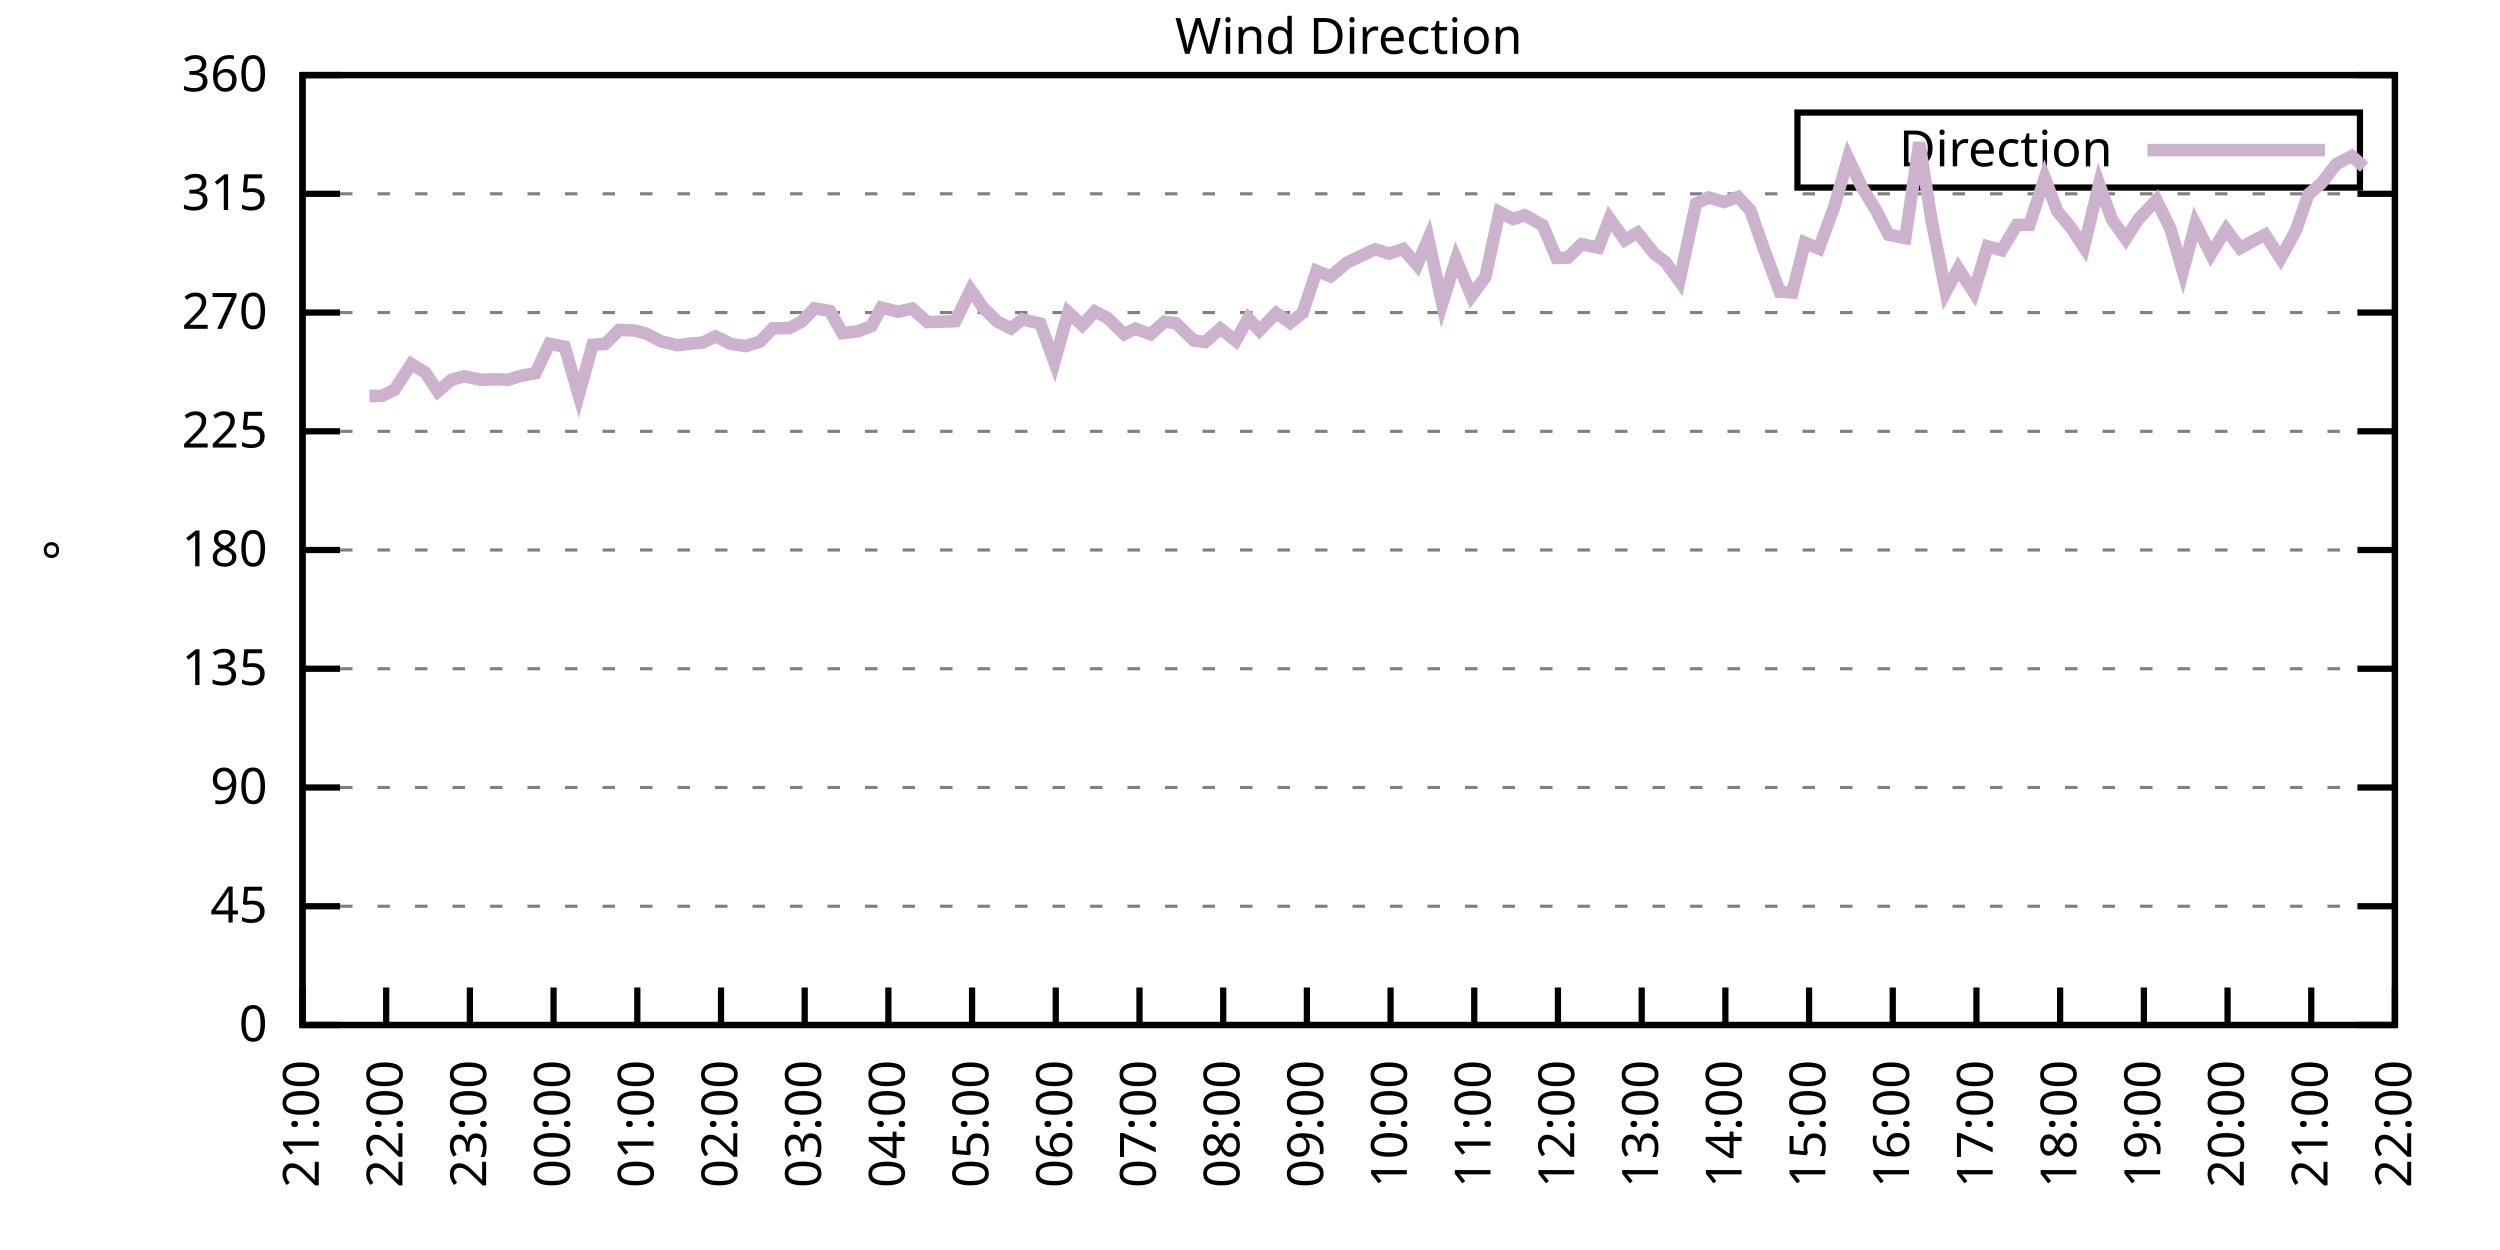
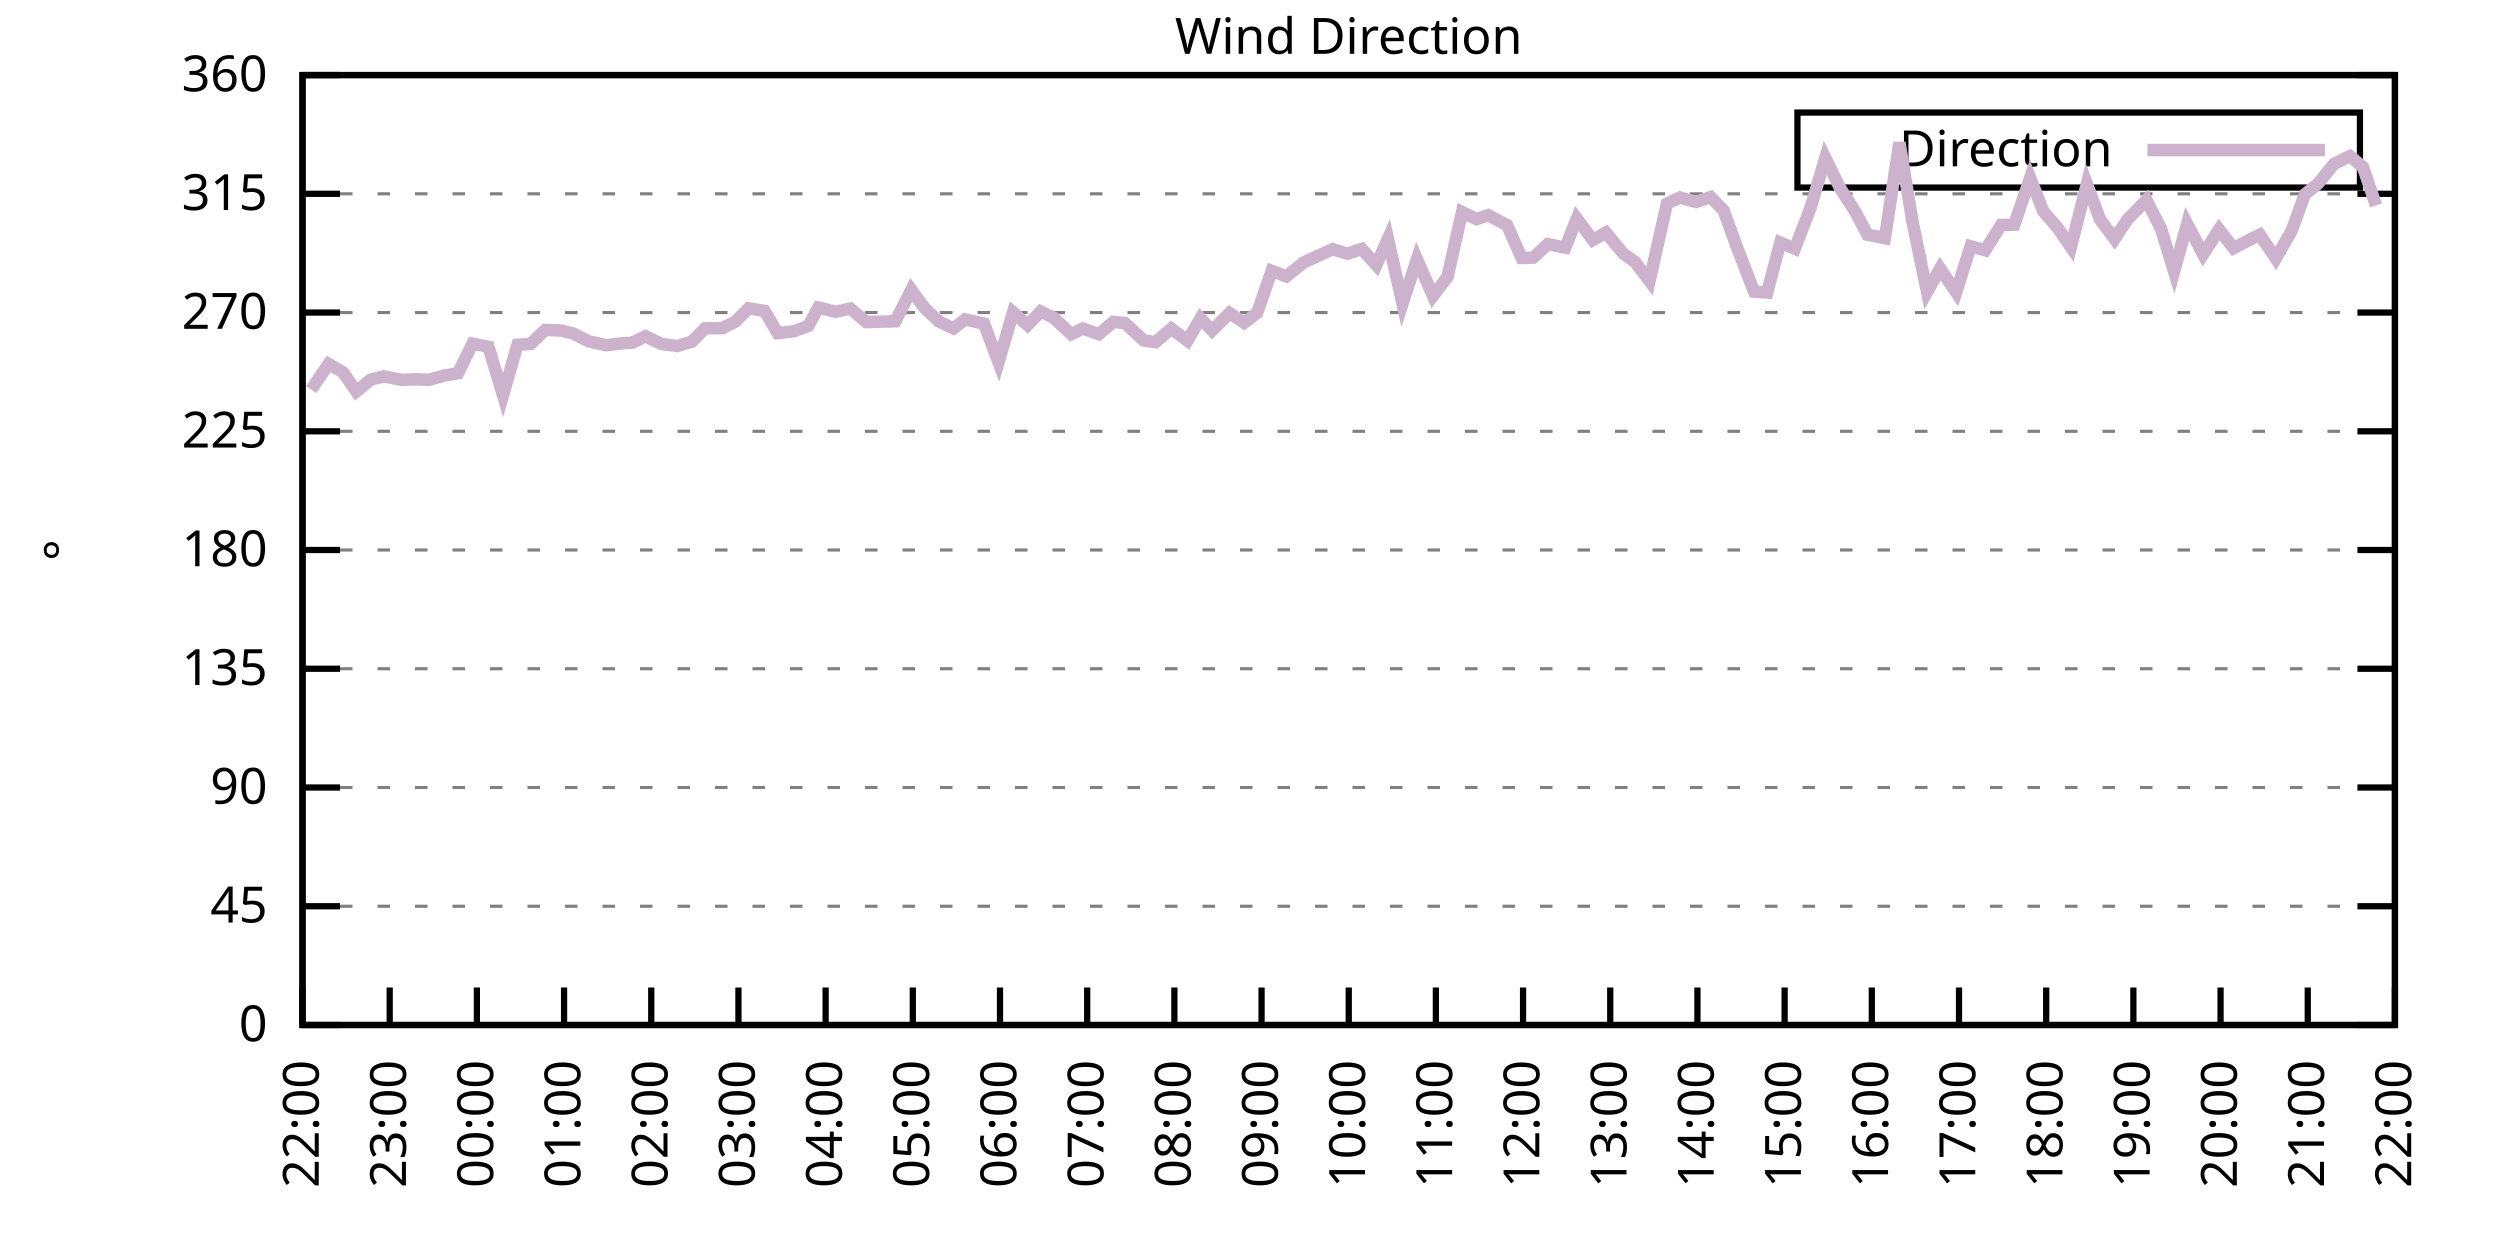
<svg xmlns="http://www.w3.org/2000/svg" xmlns:xlink="http://www.w3.org/1999/xlink" width="400" height="200" viewBox="0 0 400 200">
  <g id="gnuplot_canvas">
    <rect x="0" y="0" width="400" height="200" fill="none" />
    <defs>
      <circle id="gpDot" r="0.5" stroke-width="0.5" stroke="currentColor" />
      <path id="gpPt0" stroke-width="0.333" stroke="currentColor" d="M-1,0 h2 M0,-1 v2" />
      <path id="gpPt1" stroke-width="0.333" stroke="currentColor" d="M-1,-1 L1,1 M1,-1 L-1,1" />
      <path id="gpPt2" stroke-width="0.333" stroke="currentColor" d="M-1,0 L1,0 M0,-1 L0,1 M-1,-1 L1,1 M-1,1 L1,-1" />
      <rect id="gpPt3" stroke-width="0.333" stroke="currentColor" x="-1" y="-1" width="2" height="2" />
      <rect id="gpPt4" stroke-width="0.333" stroke="currentColor" fill="currentColor" x="-1" y="-1" width="2" height="2" />
      <circle id="gpPt5" stroke-width="0.333" stroke="currentColor" cx="0" cy="0" r="1" />
      <use xlink:href="#gpPt5" id="gpPt6" fill="currentColor" stroke="none" />
      <path id="gpPt7" stroke-width="0.333" stroke="currentColor" d="M0,-1.33 L-1.33,0.67 L1.33,0.67 z" />
      <use xlink:href="#gpPt7" id="gpPt8" fill="currentColor" stroke="none" />
      <use xlink:href="#gpPt7" id="gpPt9" stroke="currentColor" transform="rotate(180)" />
      <use xlink:href="#gpPt9" id="gpPt10" fill="currentColor" stroke="none" />
      <use xlink:href="#gpPt3" id="gpPt11" stroke="currentColor" transform="rotate(45)" />
      <use xlink:href="#gpPt11" id="gpPt12" fill="currentColor" stroke="none" />
      <path id="gpPt13" stroke-width="0.333" stroke="currentColor" d="M0,1.330 L1.265,0.411 L0.782,-1.067 L-0.782,-1.076 L-1.265,0.411 z" />
      <use xlink:href="#gpPt13" id="gpPt14" fill="currentColor" stroke="none" />
      <filter id="textbox" filterUnits="objectBoundingBox" x="0" y="0" height="1" width="1">
        <feFlood flood-color="white" flood-opacity="1" result="bgnd" />
        <feComposite in="SourceGraphic" in2="bgnd" operator="atop" />
      </filter>
      <filter id="greybox" filterUnits="objectBoundingBox" x="0" y="0" height="1" width="1">
        <feFlood flood-color="lightgrey" flood-opacity="1" result="grey" />
        <feComposite in="SourceGraphic" in2="grey" operator="atop" />
      </filter>
    </defs>
    <g fill="none" color="white" stroke="currentColor" stroke-width="1.00" stroke-linecap="butt" stroke-linejoin="miter">
</g>
    <g fill="none" color="black" stroke="currentColor" stroke-width="1.00" stroke-linecap="butt" stroke-linejoin="miter">
      <g stroke="none" shape-rendering="crispEdges">
        <polygon fill="rgb(255, 255, 255)" points="48.40,164.00 383.18,164.00 383.18,12.02 48.40,12.02 " />
      </g>
    </g>
    <g fill="none" color="black" stroke="currentColor" stroke-width="1.00" stroke-linecap="butt" stroke-linejoin="miter">
</g>
    <g fill="none" color="black" stroke="black" stroke-width="0.50" stroke-linecap="butt" stroke-linejoin="miter">
</g>
    <g fill="none" color="gray" stroke="currentColor" stroke-width="0.50" stroke-linecap="butt" stroke-linejoin="miter">
      <path stroke="gray" stroke-dasharray="2,4" class="gridline" d="M48.40,164.00 L383.19,164.00  " />
    </g>
    <g fill="none" color="gray" stroke="gray" stroke-width="1.00" stroke-linecap="butt" stroke-linejoin="miter">
</g>
    <g fill="none" color="black" stroke="currentColor" stroke-width="1.00" stroke-linecap="butt" stroke-linejoin="miter">
      <path stroke="black" d="M48.40,164.00 L54.40,164.00 M383.19,164.00 L377.19,164.00  " />
      <g transform="translate(42.80,166.60)" stroke="none" fill="black" font-family="Sans" font-size="8.00" text-anchor="end">
        <text>
          <tspan font-family="Sans"> 0</tspan>
        </text>
      </g>
    </g>
    <g fill="none" color="black" stroke="currentColor" stroke-width="1.00" stroke-linecap="butt" stroke-linejoin="miter">
</g>
    <g fill="none" color="black" stroke="black" stroke-width="0.50" stroke-linecap="butt" stroke-linejoin="miter">
</g>
    <g fill="none" color="gray" stroke="currentColor" stroke-width="0.50" stroke-linecap="butt" stroke-linejoin="miter">
      <path stroke="gray" stroke-dasharray="2,4" class="gridline" d="M48.40,145.00 L383.19,145.00  " />
    </g>
    <g fill="none" color="gray" stroke="gray" stroke-width="1.00" stroke-linecap="butt" stroke-linejoin="miter">
</g>
    <g fill="none" color="black" stroke="currentColor" stroke-width="1.00" stroke-linecap="butt" stroke-linejoin="miter">
      <path stroke="black" d="M48.40,145.00 L54.40,145.00 M383.19,145.00 L377.19,145.00  " />
      <g transform="translate(42.80,147.60)" stroke="none" fill="black" font-family="Sans" font-size="8.00" text-anchor="end">
        <text>
          <tspan font-family="Sans"> 45</tspan>
        </text>
      </g>
    </g>
    <g fill="none" color="black" stroke="currentColor" stroke-width="1.00" stroke-linecap="butt" stroke-linejoin="miter">
</g>
    <g fill="none" color="black" stroke="black" stroke-width="0.50" stroke-linecap="butt" stroke-linejoin="miter">
</g>
    <g fill="none" color="gray" stroke="currentColor" stroke-width="0.50" stroke-linecap="butt" stroke-linejoin="miter">
      <path stroke="gray" stroke-dasharray="2,4" class="gridline" d="M48.40,126.00 L383.19,126.00  " />
    </g>
    <g fill="none" color="gray" stroke="gray" stroke-width="1.00" stroke-linecap="butt" stroke-linejoin="miter">
</g>
    <g fill="none" color="black" stroke="currentColor" stroke-width="1.00" stroke-linecap="butt" stroke-linejoin="miter">
      <path stroke="black" d="M48.40,126.00 L54.40,126.00 M383.19,126.00 L377.19,126.00  " />
      <g transform="translate(42.80,128.60)" stroke="none" fill="black" font-family="Sans" font-size="8.00" text-anchor="end">
        <text>
          <tspan font-family="Sans"> 90</tspan>
        </text>
      </g>
    </g>
    <g fill="none" color="black" stroke="currentColor" stroke-width="1.00" stroke-linecap="butt" stroke-linejoin="miter">
</g>
    <g fill="none" color="black" stroke="black" stroke-width="0.50" stroke-linecap="butt" stroke-linejoin="miter">
</g>
    <g fill="none" color="gray" stroke="currentColor" stroke-width="0.50" stroke-linecap="butt" stroke-linejoin="miter">
      <path stroke="gray" stroke-dasharray="2,4" class="gridline" d="M48.40,107.00 L383.19,107.00  " />
    </g>
    <g fill="none" color="gray" stroke="gray" stroke-width="1.00" stroke-linecap="butt" stroke-linejoin="miter">
</g>
    <g fill="none" color="black" stroke="currentColor" stroke-width="1.00" stroke-linecap="butt" stroke-linejoin="miter">
      <path stroke="black" d="M48.40,107.00 L54.40,107.00 M383.19,107.00 L377.19,107.00  " />
      <g transform="translate(42.80,109.60)" stroke="none" fill="black" font-family="Sans" font-size="8.00" text-anchor="end">
        <text>
          <tspan font-family="Sans"> 135</tspan>
        </text>
      </g>
    </g>
    <g fill="none" color="black" stroke="currentColor" stroke-width="1.00" stroke-linecap="butt" stroke-linejoin="miter">
</g>
    <g fill="none" color="black" stroke="black" stroke-width="0.50" stroke-linecap="butt" stroke-linejoin="miter">
</g>
    <g fill="none" color="gray" stroke="currentColor" stroke-width="0.50" stroke-linecap="butt" stroke-linejoin="miter">
      <path stroke="gray" stroke-dasharray="2,4" class="gridline" d="M48.40,88.00 L383.19,88.00  " />
    </g>
    <g fill="none" color="gray" stroke="gray" stroke-width="1.00" stroke-linecap="butt" stroke-linejoin="miter">
</g>
    <g fill="none" color="black" stroke="currentColor" stroke-width="1.00" stroke-linecap="butt" stroke-linejoin="miter">
      <path stroke="black" d="M48.40,88.00 L54.40,88.00 M383.19,88.00 L377.19,88.00  " />
      <g transform="translate(42.80,90.60)" stroke="none" fill="black" font-family="Sans" font-size="8.00" text-anchor="end">
        <text>
          <tspan font-family="Sans"> 180</tspan>
        </text>
      </g>
    </g>
    <g fill="none" color="black" stroke="currentColor" stroke-width="1.00" stroke-linecap="butt" stroke-linejoin="miter">
</g>
    <g fill="none" color="black" stroke="black" stroke-width="0.50" stroke-linecap="butt" stroke-linejoin="miter">
</g>
    <g fill="none" color="gray" stroke="currentColor" stroke-width="0.50" stroke-linecap="butt" stroke-linejoin="miter">
      <path stroke="gray" stroke-dasharray="2,4" class="gridline" d="M48.40,69.01 L383.19,69.01  " />
    </g>
    <g fill="none" color="gray" stroke="gray" stroke-width="1.00" stroke-linecap="butt" stroke-linejoin="miter">
</g>
    <g fill="none" color="black" stroke="currentColor" stroke-width="1.00" stroke-linecap="butt" stroke-linejoin="miter">
      <path stroke="black" d="M48.40,69.01 L54.40,69.01 M383.19,69.01 L377.19,69.01  " />
      <g transform="translate(42.80,71.61)" stroke="none" fill="black" font-family="Sans" font-size="8.00" text-anchor="end">
        <text>
          <tspan font-family="Sans"> 225</tspan>
        </text>
      </g>
    </g>
    <g fill="none" color="black" stroke="currentColor" stroke-width="1.00" stroke-linecap="butt" stroke-linejoin="miter">
</g>
    <g fill="none" color="black" stroke="black" stroke-width="0.50" stroke-linecap="butt" stroke-linejoin="miter">
</g>
    <g fill="none" color="gray" stroke="currentColor" stroke-width="0.50" stroke-linecap="butt" stroke-linejoin="miter">
      <path stroke="gray" stroke-dasharray="2,4" class="gridline" d="M48.40,50.01 L383.19,50.01  " />
    </g>
    <g fill="none" color="gray" stroke="gray" stroke-width="1.00" stroke-linecap="butt" stroke-linejoin="miter">
</g>
    <g fill="none" color="black" stroke="currentColor" stroke-width="1.00" stroke-linecap="butt" stroke-linejoin="miter">
      <path stroke="black" d="M48.40,50.01 L54.40,50.01 M383.19,50.01 L377.19,50.01  " />
      <g transform="translate(42.80,52.61)" stroke="none" fill="black" font-family="Sans" font-size="8.00" text-anchor="end">
        <text>
          <tspan font-family="Sans"> 270</tspan>
        </text>
      </g>
    </g>
    <g fill="none" color="black" stroke="currentColor" stroke-width="1.00" stroke-linecap="butt" stroke-linejoin="miter">
</g>
    <g fill="none" color="black" stroke="black" stroke-width="0.50" stroke-linecap="butt" stroke-linejoin="miter">
</g>
    <g fill="none" color="gray" stroke="currentColor" stroke-width="0.50" stroke-linecap="butt" stroke-linejoin="miter">
      <path stroke="gray" stroke-dasharray="2,4" class="gridline" d="M48.40,31.01 L383.19,31.01  " />
    </g>
    <g fill="none" color="gray" stroke="gray" stroke-width="1.00" stroke-linecap="butt" stroke-linejoin="miter">
</g>
    <g fill="none" color="black" stroke="currentColor" stroke-width="1.00" stroke-linecap="butt" stroke-linejoin="miter">
      <path stroke="black" d="M48.40,31.01 L54.40,31.01 M383.19,31.01 L377.19,31.01  " />
      <g transform="translate(42.80,33.61)" stroke="none" fill="black" font-family="Sans" font-size="8.00" text-anchor="end">
        <text>
          <tspan font-family="Sans"> 315</tspan>
        </text>
      </g>
    </g>
    <g fill="none" color="black" stroke="currentColor" stroke-width="1.00" stroke-linecap="butt" stroke-linejoin="miter">
</g>
    <g fill="none" color="black" stroke="black" stroke-width="0.50" stroke-linecap="butt" stroke-linejoin="miter">
</g>
    <g fill="none" color="gray" stroke="currentColor" stroke-width="0.50" stroke-linecap="butt" stroke-linejoin="miter">
      <path stroke="gray" stroke-dasharray="2,4" class="gridline" d="M48.40,12.01 L383.19,12.01  " />
    </g>
    <g fill="none" color="gray" stroke="gray" stroke-width="1.00" stroke-linecap="butt" stroke-linejoin="miter">
</g>
    <g fill="none" color="black" stroke="currentColor" stroke-width="1.00" stroke-linecap="butt" stroke-linejoin="miter">
      <path stroke="black" d="M48.40,12.01 L54.40,12.01 M383.19,12.01 L377.19,12.01  " />
      <g transform="translate(42.80,14.61)" stroke="none" fill="black" font-family="Sans" font-size="8.00" text-anchor="end">
        <text>
          <tspan font-family="Sans"> 360</tspan>
        </text>
      </g>
    </g>
    <g fill="none" color="black" stroke="currentColor" stroke-width="1.00" stroke-linecap="butt" stroke-linejoin="miter">
      <path stroke="black" d="M48.40,164.00 L48.40,158.00  " />
      <g transform="translate(51.00,169.60) rotate(270.00)" stroke="none" fill="black" font-family="Sans" font-size="8.00" text-anchor="end">
        <text>
-           <tspan font-family="Sans">21:00</tspan>
-         </text>
-       </g>
-     </g>
-     <g fill="none" color="black" stroke="currentColor" stroke-width="1.00" stroke-linecap="butt" stroke-linejoin="miter">
-       <path stroke="black" d="M61.79,164.00 L61.79,158.00  " />
-       <g transform="translate(64.39,169.60) rotate(270.00)" stroke="none" fill="black" font-family="Sans" font-size="8.00" text-anchor="end">
-         <text>
          <tspan font-family="Sans">22:00</tspan>
        </text>
      </g>
    </g>
    <g fill="none" color="black" stroke="currentColor" stroke-width="1.00" stroke-linecap="butt" stroke-linejoin="miter">
-       <path stroke="black" d="M75.18,164.00 L75.18,158.00  " />
-       <g transform="translate(77.78,169.60) rotate(270.00)" stroke="none" fill="black" font-family="Sans" font-size="8.00" text-anchor="end">
+       <path stroke="black" d="M62.35,164.00 L62.35,158.00  " />
+       <g transform="translate(64.95,169.60) rotate(270.00)" stroke="none" fill="black" font-family="Sans" font-size="8.00" text-anchor="end">
        <text>
          <tspan font-family="Sans">23:00</tspan>
        </text>
      </g>
    </g>
    <g fill="none" color="black" stroke="currentColor" stroke-width="1.00" stroke-linecap="butt" stroke-linejoin="miter">
-       <path stroke="black" d="M88.57,164.00 L88.57,158.00  " />
-       <g transform="translate(91.17,169.60) rotate(270.00)" stroke="none" fill="black" font-family="Sans" font-size="8.00" text-anchor="end">
+       <path stroke="black" d="M76.30,164.00 L76.30,158.00  " />
+       <g transform="translate(78.90,169.60) rotate(270.00)" stroke="none" fill="black" font-family="Sans" font-size="8.00" text-anchor="end">
        <text>
          <tspan font-family="Sans">00:00</tspan>
        </text>
      </g>
    </g>
    <g fill="none" color="black" stroke="currentColor" stroke-width="1.00" stroke-linecap="butt" stroke-linejoin="miter">
-       <path stroke="black" d="M101.97,164.00 L101.97,158.00  " />
-       <g transform="translate(104.57,169.60) rotate(270.00)" stroke="none" fill="black" font-family="Sans" font-size="8.00" text-anchor="end">
+       <path stroke="black" d="M90.25,164.00 L90.25,158.00  " />
+       <g transform="translate(92.85,169.60) rotate(270.00)" stroke="none" fill="black" font-family="Sans" font-size="8.00" text-anchor="end">
        <text>
          <tspan font-family="Sans">01:00</tspan>
        </text>
      </g>
    </g>
    <g fill="none" color="black" stroke="currentColor" stroke-width="1.00" stroke-linecap="butt" stroke-linejoin="miter">
-       <path stroke="black" d="M115.36,164.00 L115.36,158.00  " />
-       <g transform="translate(117.96,169.60) rotate(270.00)" stroke="none" fill="black" font-family="Sans" font-size="8.00" text-anchor="end">
+       <path stroke="black" d="M104.20,164.00 L104.20,158.00  " />
+       <g transform="translate(106.80,169.60) rotate(270.00)" stroke="none" fill="black" font-family="Sans" font-size="8.00" text-anchor="end">
        <text>
          <tspan font-family="Sans">02:00</tspan>
        </text>
      </g>
    </g>
    <g fill="none" color="black" stroke="currentColor" stroke-width="1.00" stroke-linecap="butt" stroke-linejoin="miter">
-       <path stroke="black" d="M128.75,164.00 L128.75,158.00  " />
-       <g transform="translate(131.35,169.60) rotate(270.00)" stroke="none" fill="black" font-family="Sans" font-size="8.00" text-anchor="end">
+       <path stroke="black" d="M118.15,164.00 L118.15,158.00  " />
+       <g transform="translate(120.75,169.60) rotate(270.00)" stroke="none" fill="black" font-family="Sans" font-size="8.00" text-anchor="end">
        <text>
          <tspan font-family="Sans">03:00</tspan>
        </text>
      </g>
    </g>
    <g fill="none" color="black" stroke="currentColor" stroke-width="1.00" stroke-linecap="butt" stroke-linejoin="miter">
-       <path stroke="black" d="M142.14,164.00 L142.14,158.00  " />
-       <g transform="translate(144.74,169.60) rotate(270.00)" stroke="none" fill="black" font-family="Sans" font-size="8.00" text-anchor="end">
+       <path stroke="black" d="M132.10,164.00 L132.10,158.00  " />
+       <g transform="translate(134.70,169.60) rotate(270.00)" stroke="none" fill="black" font-family="Sans" font-size="8.00" text-anchor="end">
        <text>
          <tspan font-family="Sans">04:00</tspan>
        </text>
      </g>
    </g>
    <g fill="none" color="black" stroke="currentColor" stroke-width="1.00" stroke-linecap="butt" stroke-linejoin="miter">
-       <path stroke="black" d="M155.53,164.00 L155.53,158.00  " />
-       <g transform="translate(158.13,169.60) rotate(270.00)" stroke="none" fill="black" font-family="Sans" font-size="8.00" text-anchor="end">
+       <path stroke="black" d="M146.05,164.00 L146.05,158.00  " />
+       <g transform="translate(148.65,169.60) rotate(270.00)" stroke="none" fill="black" font-family="Sans" font-size="8.00" text-anchor="end">
        <text>
          <tspan font-family="Sans">05:00</tspan>
        </text>
      </g>
    </g>
    <g fill="none" color="black" stroke="currentColor" stroke-width="1.00" stroke-linecap="butt" stroke-linejoin="miter">
-       <path stroke="black" d="M168.92,164.00 L168.92,158.00  " />
-       <g transform="translate(171.52,169.60) rotate(270.00)" stroke="none" fill="black" font-family="Sans" font-size="8.00" text-anchor="end">
+       <path stroke="black" d="M160.00,164.00 L160.00,158.00  " />
+       <g transform="translate(162.60,169.60) rotate(270.00)" stroke="none" fill="black" font-family="Sans" font-size="8.00" text-anchor="end">
        <text>
          <tspan font-family="Sans">06:00</tspan>
        </text>
      </g>
    </g>
    <g fill="none" color="black" stroke="currentColor" stroke-width="1.00" stroke-linecap="butt" stroke-linejoin="miter">
-       <path stroke="black" d="M182.32,164.00 L182.32,158.00  " />
-       <g transform="translate(184.92,169.60) rotate(270.00)" stroke="none" fill="black" font-family="Sans" font-size="8.00" text-anchor="end">
+       <path stroke="black" d="M173.95,164.00 L173.95,158.00  " />
+       <g transform="translate(176.55,169.60) rotate(270.00)" stroke="none" fill="black" font-family="Sans" font-size="8.00" text-anchor="end">
        <text>
          <tspan font-family="Sans">07:00</tspan>
        </text>
      </g>
    </g>
    <g fill="none" color="black" stroke="currentColor" stroke-width="1.00" stroke-linecap="butt" stroke-linejoin="miter">
-       <path stroke="black" d="M195.71,164.00 L195.71,158.00  " />
-       <g transform="translate(198.31,169.60) rotate(270.00)" stroke="none" fill="black" font-family="Sans" font-size="8.00" text-anchor="end">
+       <path stroke="black" d="M187.90,164.00 L187.90,158.00  " />
+       <g transform="translate(190.50,169.60) rotate(270.00)" stroke="none" fill="black" font-family="Sans" font-size="8.00" text-anchor="end">
        <text>
          <tspan font-family="Sans">08:00</tspan>
        </text>
      </g>
    </g>
    <g fill="none" color="black" stroke="currentColor" stroke-width="1.00" stroke-linecap="butt" stroke-linejoin="miter">
-       <path stroke="black" d="M209.10,164.00 L209.10,158.00  " />
-       <g transform="translate(211.70,169.60) rotate(270.00)" stroke="none" fill="black" font-family="Sans" font-size="8.00" text-anchor="end">
+       <path stroke="black" d="M201.85,164.00 L201.85,158.00  " />
+       <g transform="translate(204.45,169.60) rotate(270.00)" stroke="none" fill="black" font-family="Sans" font-size="8.00" text-anchor="end">
        <text>
          <tspan font-family="Sans">09:00</tspan>
        </text>
      </g>
    </g>
    <g fill="none" color="black" stroke="currentColor" stroke-width="1.00" stroke-linecap="butt" stroke-linejoin="miter">
-       <path stroke="black" d="M222.49,164.00 L222.49,158.00  " />
-       <g transform="translate(225.09,169.60) rotate(270.00)" stroke="none" fill="black" font-family="Sans" font-size="8.00" text-anchor="end">
+       <path stroke="black" d="M215.80,164.00 L215.80,158.00  " />
+       <g transform="translate(218.40,169.60) rotate(270.00)" stroke="none" fill="black" font-family="Sans" font-size="8.00" text-anchor="end">
        <text>
          <tspan font-family="Sans">10:00</tspan>
        </text>
      </g>
    </g>
    <g fill="none" color="black" stroke="currentColor" stroke-width="1.00" stroke-linecap="butt" stroke-linejoin="miter">
-       <path stroke="black" d="M235.88,164.00 L235.88,158.00  " />
-       <g transform="translate(238.48,169.60) rotate(270.00)" stroke="none" fill="black" font-family="Sans" font-size="8.00" text-anchor="end">
+       <path stroke="black" d="M229.74,164.00 L229.74,158.00  " />
+       <g transform="translate(232.34,169.60) rotate(270.00)" stroke="none" fill="black" font-family="Sans" font-size="8.00" text-anchor="end">
        <text>
          <tspan font-family="Sans">11:00</tspan>
        </text>
      </g>
    </g>
    <g fill="none" color="black" stroke="currentColor" stroke-width="1.00" stroke-linecap="butt" stroke-linejoin="miter">
-       <path stroke="black" d="M249.27,164.00 L249.27,158.00  " />
-       <g transform="translate(251.87,169.60) rotate(270.00)" stroke="none" fill="black" font-family="Sans" font-size="8.00" text-anchor="end">
+       <path stroke="black" d="M243.69,164.00 L243.69,158.00  " />
+       <g transform="translate(246.29,169.60) rotate(270.00)" stroke="none" fill="black" font-family="Sans" font-size="8.00" text-anchor="end">
        <text>
          <tspan font-family="Sans">12:00</tspan>
        </text>
      </g>
    </g>
    <g fill="none" color="black" stroke="currentColor" stroke-width="1.00" stroke-linecap="butt" stroke-linejoin="miter">
-       <path stroke="black" d="M262.67,164.00 L262.67,158.00  " />
-       <g transform="translate(265.27,169.60) rotate(270.00)" stroke="none" fill="black" font-family="Sans" font-size="8.00" text-anchor="end">
+       <path stroke="black" d="M257.64,164.00 L257.64,158.00  " />
+       <g transform="translate(260.24,169.60) rotate(270.00)" stroke="none" fill="black" font-family="Sans" font-size="8.00" text-anchor="end">
        <text>
          <tspan font-family="Sans">13:00</tspan>
        </text>
      </g>
    </g>
    <g fill="none" color="black" stroke="currentColor" stroke-width="1.00" stroke-linecap="butt" stroke-linejoin="miter">
-       <path stroke="black" d="M276.06,164.00 L276.06,158.00  " />
-       <g transform="translate(278.66,169.60) rotate(270.00)" stroke="none" fill="black" font-family="Sans" font-size="8.00" text-anchor="end">
+       <path stroke="black" d="M271.59,164.00 L271.59,158.00  " />
+       <g transform="translate(274.19,169.60) rotate(270.00)" stroke="none" fill="black" font-family="Sans" font-size="8.00" text-anchor="end">
        <text>
          <tspan font-family="Sans">14:00</tspan>
        </text>
      </g>
    </g>
    <g fill="none" color="black" stroke="currentColor" stroke-width="1.00" stroke-linecap="butt" stroke-linejoin="miter">
-       <path stroke="black" d="M289.45,164.00 L289.45,158.00  " />
-       <g transform="translate(292.05,169.60) rotate(270.00)" stroke="none" fill="black" font-family="Sans" font-size="8.00" text-anchor="end">
+       <path stroke="black" d="M285.54,164.00 L285.54,158.00  " />
+       <g transform="translate(288.14,169.60) rotate(270.00)" stroke="none" fill="black" font-family="Sans" font-size="8.00" text-anchor="end">
        <text>
          <tspan font-family="Sans">15:00</tspan>
        </text>
      </g>
    </g>
    <g fill="none" color="black" stroke="currentColor" stroke-width="1.00" stroke-linecap="butt" stroke-linejoin="miter">
-       <path stroke="black" d="M302.84,164.00 L302.84,158.00  " />
-       <g transform="translate(305.44,169.60) rotate(270.00)" stroke="none" fill="black" font-family="Sans" font-size="8.00" text-anchor="end">
+       <path stroke="black" d="M299.49,164.00 L299.49,158.00  " />
+       <g transform="translate(302.09,169.60) rotate(270.00)" stroke="none" fill="black" font-family="Sans" font-size="8.00" text-anchor="end">
        <text>
          <tspan font-family="Sans">16:00</tspan>
        </text>
      </g>
    </g>
    <g fill="none" color="black" stroke="currentColor" stroke-width="1.00" stroke-linecap="butt" stroke-linejoin="miter">
-       <path stroke="black" d="M316.23,164.00 L316.23,158.00  " />
-       <g transform="translate(318.83,169.60) rotate(270.00)" stroke="none" fill="black" font-family="Sans" font-size="8.00" text-anchor="end">
+       <path stroke="black" d="M313.44,164.00 L313.44,158.00  " />
+       <g transform="translate(316.04,169.60) rotate(270.00)" stroke="none" fill="black" font-family="Sans" font-size="8.00" text-anchor="end">
        <text>
          <tspan font-family="Sans">17:00</tspan>
        </text>
      </g>
    </g>
    <g fill="none" color="black" stroke="currentColor" stroke-width="1.00" stroke-linecap="butt" stroke-linejoin="miter">
-       <path stroke="black" d="M329.62,164.00 L329.62,158.00  " />
-       <g transform="translate(332.22,169.60) rotate(270.00)" stroke="none" fill="black" font-family="Sans" font-size="8.00" text-anchor="end">
+       <path stroke="black" d="M327.39,164.00 L327.39,158.00  " />
+       <g transform="translate(329.99,169.60) rotate(270.00)" stroke="none" fill="black" font-family="Sans" font-size="8.00" text-anchor="end">
        <text>
          <tspan font-family="Sans">18:00</tspan>
        </text>
      </g>
    </g>
    <g fill="none" color="black" stroke="currentColor" stroke-width="1.00" stroke-linecap="butt" stroke-linejoin="miter">
-       <path stroke="black" d="M343.02,164.00 L343.02,158.00  " />
-       <g transform="translate(345.62,169.60) rotate(270.00)" stroke="none" fill="black" font-family="Sans" font-size="8.00" text-anchor="end">
+       <path stroke="black" d="M341.34,164.00 L341.34,158.00  " />
+       <g transform="translate(343.94,169.60) rotate(270.00)" stroke="none" fill="black" font-family="Sans" font-size="8.00" text-anchor="end">
        <text>
          <tspan font-family="Sans">19:00</tspan>
        </text>
      </g>
    </g>
    <g fill="none" color="black" stroke="currentColor" stroke-width="1.00" stroke-linecap="butt" stroke-linejoin="miter">
-       <path stroke="black" d="M356.41,164.00 L356.41,158.00  " />
-       <g transform="translate(359.01,169.60) rotate(270.00)" stroke="none" fill="black" font-family="Sans" font-size="8.00" text-anchor="end">
+       <path stroke="black" d="M355.29,164.00 L355.29,158.00  " />
+       <g transform="translate(357.89,169.60) rotate(270.00)" stroke="none" fill="black" font-family="Sans" font-size="8.00" text-anchor="end">
        <text>
          <tspan font-family="Sans">20:00</tspan>
        </text>
      </g>
    </g>
    <g fill="none" color="black" stroke="currentColor" stroke-width="1.00" stroke-linecap="butt" stroke-linejoin="miter">
-       <path stroke="black" d="M369.80,164.00 L369.80,158.00  " />
-       <g transform="translate(372.40,169.60) rotate(270.00)" stroke="none" fill="black" font-family="Sans" font-size="8.00" text-anchor="end">
+       <path stroke="black" d="M369.24,164.00 L369.24,158.00  " />
+       <g transform="translate(371.84,169.60) rotate(270.00)" stroke="none" fill="black" font-family="Sans" font-size="8.00" text-anchor="end">
        <text>
          <tspan font-family="Sans">21:00</tspan>
        </text>
      </g>
    </g>
    <g fill="none" color="black" stroke="currentColor" stroke-width="1.00" stroke-linecap="butt" stroke-linejoin="miter">
      <path stroke="black" d="M383.19,164.00 L383.19,158.00  " />
      <g transform="translate(385.79,169.60) rotate(270.00)" stroke="none" fill="black" font-family="Sans" font-size="8.00" text-anchor="end">
        <text>
          <tspan font-family="Sans">22:00</tspan>
        </text>
      </g>
    </g>
    <g fill="none" color="black" stroke="currentColor" stroke-width="1.00" stroke-linecap="butt" stroke-linejoin="miter">
</g>
    <g fill="none" color="black" stroke="currentColor" stroke-width="1.00" stroke-linecap="butt" stroke-linejoin="miter">
      <path stroke="black" d="M48.40,12.01 L48.40,164.00 L383.19,164.00 L383.19,12.01 L48.40,12.01 Z  " />
    </g>
    <g fill="none" color="black" stroke="currentColor" stroke-width="1.00" stroke-linecap="butt" stroke-linejoin="miter">
</g>
    <g fill="none" color="black" stroke="currentColor" stroke-width="1.00" stroke-linecap="butt" stroke-linejoin="miter">
      <path stroke="black" d="M287.59,30.01 L287.59,18.01 L377.59,18.01 L377.59,30.01 L287.59,30.01 Z  " />
    </g>
    <g id="Wind_direction_plot_1">
      <g fill="none" color="white" stroke="black" stroke-width="2.00" stroke-linecap="butt" stroke-linejoin="miter">
</g>
      <g fill="none" color="black" stroke="currentColor" stroke-width="2.00" stroke-linecap="butt" stroke-linejoin="miter">
        <g transform="translate(337.99,26.61)" stroke="none" fill="black" font-family="Sans" font-size="8.00" text-anchor="end">
          <text>
            <tspan font-family="Sans">Direction</tspan>
          </text>
        </g>
      </g>
      <g fill="none" color="black" stroke="currentColor" stroke-width="2.00" stroke-linecap="butt" stroke-linejoin="miter">
-         <path stroke="rgb(204, 178, 204)" d="M343.59,24.01 L371.99,24.01 M59.11,63.35 L61.12,63.35 L63.13,62.34 L65.81,58.24 L68.04,59.59 L70.05,62.63   L72.28,60.73 L74.29,60.22 L76.97,60.77 L79.20,60.69 L81.21,60.77 L83.66,60.06 L85.67,59.72 L87.91,54.99   L90.36,55.50 L92.59,63.22 L94.82,55.16 L96.83,55.03 L99.06,52.79 L101.52,52.88 L103.31,53.34 L105.76,54.61   L108.44,55.24 L110.67,54.95 L112.46,54.82 L114.47,53.81 L116.92,55.03 L119.38,55.37 L121.61,54.65 L123.62,52.54   L126.29,52.50 L128.30,51.44 L130.31,49.33 L132.77,49.75 L134.78,53.30 L137.23,53.01 L139.46,52.16 L141.03,49.21   L143.70,49.88 L145.94,49.37 L148.39,51.53 L152.85,51.40 L155.31,46.38 L157.32,49.25 L159.55,51.44 L161.78,52.54   L163.57,51.11 L166.47,51.78 L168.70,57.94 L170.93,49.97 L173.17,52.03 L175.17,49.84 L177.18,50.85 L179.86,53.47   L181.65,52.58 L184.10,53.47 L186.33,51.49 L188.12,51.70 L191.02,54.48 L192.81,54.74 L195.26,52.58 L197.72,54.52   L199.73,50.94 L201.51,52.88 L204.19,50.09 L206.42,51.65 L208.43,50.05 L210.66,43.34 L212.89,44.22 L215.57,41.99   L217.80,40.93 L220.04,39.87 L222.27,40.59 L224.50,39.83 L226.73,42.41 L228.52,38.23 L230.75,48.57 L232.98,41.48   L235.44,47.35 L237.67,44.31 L239.90,33.92 L242.13,35.06 L243.92,34.43 L246.82,36.03 L249.05,41.27 L250.84,41.23   L253.07,39.07 L255.75,39.62 L257.53,34.98 L259.99,38.40 L262.00,37.22 L264.67,40.59 L266.46,41.90 L268.69,44.98   L271.37,32.57 L273.38,31.60 L275.83,32.32 L278.07,31.52 L280.07,33.67 L282.08,39.45 L284.76,46.67 L286.77,46.80   L288.78,38.82 L291.01,39.79 L293.47,33.12 L295.70,25.27 L297.93,30.04 L300.16,33.63 L302.17,37.55 L304.85,38.10   L307.08,22.82 L309.09,35.48 L311.32,46.71 L313.33,42.96 L315.79,46.76 L318.02,39.41 L320.25,40.04 L322.70,35.99   L324.71,35.95 L327.17,28.48 L329.18,33.80 L331.41,36.50 L333.42,39.54 L335.87,29.45 L337.88,35.06 L340.11,38.23   L342.12,35.10 L345.02,32.02 L347.26,36.58 L349.26,43.42 L351.27,35.82 L353.73,40.68 L356.18,36.71 L358.42,39.71   L360.65,38.48 L362.43,37.55 L364.89,41.35 L367.34,36.88 L369.35,31.09 L371.36,29.40 L373.82,26.24 L376.27,24.97   L378.28,26.74  " />
+         <path stroke="rgb(204, 178, 204)" d="M343.59,24.01 L371.99,24.01 M49.79,62.34 L52.58,58.24 L54.91,59.59 L57.00,62.63 L59.33,60.73 L61.42,60.22   L64.21,60.77 L66.53,60.69 L68.63,60.77 L71.18,60.06 L73.28,59.72 L75.60,54.99 L78.16,55.50 L80.48,63.22   L82.81,55.16 L84.90,55.03 L87.23,52.79 L89.78,52.88 L91.64,53.34 L94.20,54.61 L96.99,55.24 L99.32,54.95   L101.18,54.82 L103.27,53.81 L105.83,55.03 L108.38,55.37 L110.71,54.65 L112.80,52.54 L115.59,52.50 L117.68,51.44   L119.78,49.33 L122.33,49.75 L124.43,53.30 L126.98,53.01 L129.31,52.16 L130.94,49.21 L133.72,49.88 L136.05,49.37   L138.61,51.53 L143.26,51.40 L145.81,46.38 L147.91,49.25 L150.23,51.44 L152.56,52.54 L154.42,51.11 L157.44,51.78   L159.76,57.94 L162.09,49.97 L164.41,52.03 L166.51,49.84 L168.60,50.85 L171.39,53.47 L173.25,52.58 L175.81,53.47   L178.13,51.49 L179.99,51.70 L183.01,54.48 L184.87,54.74 L187.43,52.58 L189.99,54.52 L192.08,50.94 L193.94,52.88   L196.73,50.09 L199.06,51.65 L201.15,50.05 L203.47,43.34 L205.80,44.22 L208.59,41.99 L210.91,40.93 L213.24,39.87   L215.56,40.59 L217.89,39.83 L220.21,42.41 L222.07,38.23 L224.40,48.57 L226.72,41.48 L229.28,47.35 L231.60,44.31   L233.93,33.92 L236.25,35.06 L238.11,34.43 L241.14,36.03 L243.46,41.27 L245.32,41.23 L247.65,39.07 L250.44,39.62   L252.30,34.98 L254.85,38.40 L256.95,37.22 L259.74,40.59 L261.60,41.90 L263.92,44.98 L266.71,32.57 L268.80,31.60   L271.36,32.32 L273.69,31.52 L275.78,33.67 L277.87,39.45 L280.66,46.67 L282.75,46.80 L284.85,38.82 L287.17,39.79   L289.73,33.12 L292.05,25.27 L294.38,30.04 L296.70,33.63 L298.80,37.55 L301.58,38.10 L303.91,22.82 L306.00,35.48   L308.33,46.71 L310.42,42.96 L312.98,46.76 L315.30,39.41 L317.63,40.04 L320.18,35.99 L322.28,35.95 L324.83,28.48   L326.93,33.80 L329.25,36.50 L331.34,39.54 L333.90,29.45 L335.99,35.06 L338.32,38.23 L340.41,35.10 L343.43,32.02   L345.76,36.58 L347.85,43.42 L349.94,35.82 L352.50,40.68 L355.06,36.71 L357.38,39.71 L359.71,38.48 L361.57,37.55   L364.13,41.35 L366.68,36.88 L368.78,31.09 L370.87,29.40 L373.43,26.24 L375.98,24.97 L378.08,26.74 L380.17,32.87    " />
      </g>
    </g>
    <g fill="none" color="black" stroke="currentColor" stroke-width="2.00" stroke-linecap="butt" stroke-linejoin="miter">
</g>
    <g fill="none" color="black" stroke="black" stroke-width="1.00" stroke-linecap="butt" stroke-linejoin="miter">
</g>
    <g fill="none" color="black" stroke="currentColor" stroke-width="1.00" stroke-linecap="butt" stroke-linejoin="miter">
      <path stroke="black" d="M48.40,12.01 L48.40,164.00 L383.19,164.00 L383.19,12.01 L48.40,12.01 Z  " />
      <g transform="translate(12.80,88.01) rotate(270.00)" stroke="none" fill="black" font-family="Sans" font-size="8.00" text-anchor="middle">
        <text>
          <tspan font-family="Sans">°</tspan>
        </text>
      </g>
    </g>
    <g fill="none" color="black" stroke="currentColor" stroke-width="1.00" stroke-linecap="butt" stroke-linejoin="miter">
</g>
    <g fill="none" color="black" stroke="currentColor" stroke-width="1.00" stroke-linecap="butt" stroke-linejoin="miter">
      <g transform="translate(215.79,8.61)" stroke="none" fill="black" font-family="Sans" font-size="8.00" text-anchor="middle">
        <text>
          <tspan font-family="Sans">Wind Direction</tspan>
        </text>
      </g>
    </g>
    <g fill="none" color="black" stroke="currentColor" stroke-width="1.00" stroke-linecap="butt" stroke-linejoin="miter">
</g>
  </g>
</svg>
